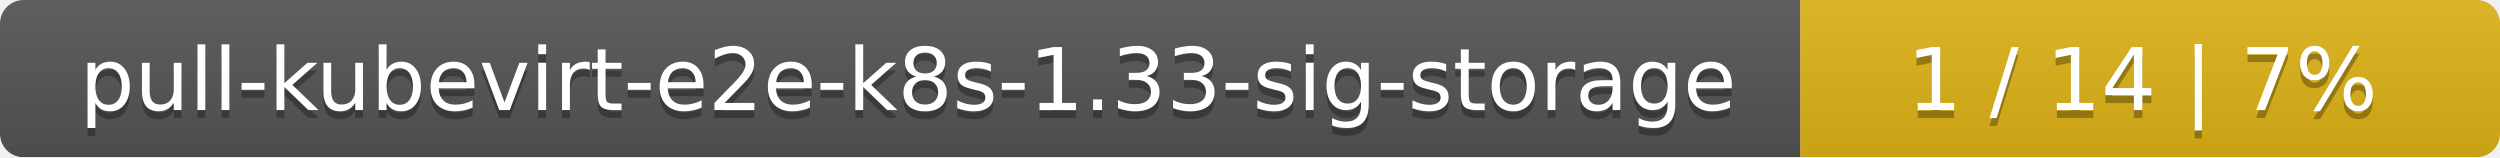
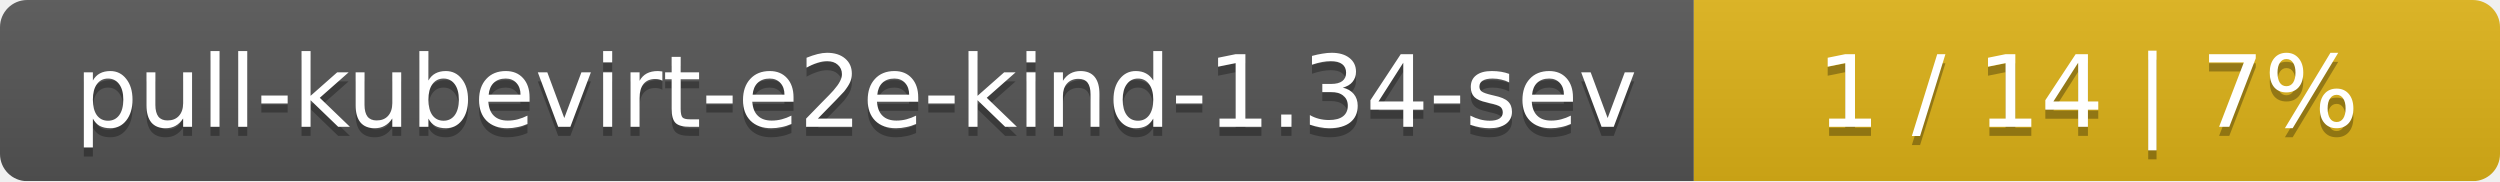
- <svg xmlns="http://www.w3.org/2000/svg" width="318" height="20">
+ <svg xmlns="http://www.w3.org/2000/svg" width="276" height="20">
  <linearGradient id="smooth" x2="0" y2="100%">
    <stop offset="0" stop-color="#bbb" stop-opacity=".1" />
    <stop offset="1" stop-opacity=".1" />
  </linearGradient>
  <mask id="round">
-     <rect width="318" height="20" rx="3" fill="#fff" />
+     <rect width="276" height="20" rx="3" fill="#fff" />
  </mask>
  <g mask="url(#round)">
-     <rect width="229" height="20" fill="#555" />
-     <rect x="229" width="89" height="20" fill="#dfb317" />
-     <rect width="318" height="20" fill="url(#smooth)" />
+     <rect width="187" height="20" fill="#555" />
+     <rect x="187" width="89" height="20" fill="#dfb317" />
+     <rect width="276" height="20" fill="url(#smooth)" />
  </g>
  <g fill="#fff" text-anchor="middle" font-family="DejaVu Sans,Verdana,Geneva,sans-serif" font-size="11">
-     <text x="115.5" y="15" fill="#010101" fill-opacity=".3">pull-kubevirt-e2e-k8s-1.33-sig-storage</text>
-     <text x="115.5" y="14">pull-kubevirt-e2e-k8s-1.33-sig-storage</text>
-     <text x="272.5" y="15" fill="#010101" fill-opacity=".3">1 / 14    |    7%</text>
-     <text x="272.5" y="14">1 / 14    |    7%</text>
+     <text x="94.5" y="15" fill="#010101" fill-opacity=".3">pull-kubevirt-e2e-kind-1.34-sev</text>
+     <text x="94.5" y="14">pull-kubevirt-e2e-kind-1.34-sev</text>
+     <text x="230.5" y="15" fill="#010101" fill-opacity=".3">1 / 14    |    7%</text>
+     <text x="230.5" y="14">1 / 14    |    7%</text>
  </g>
</svg>
